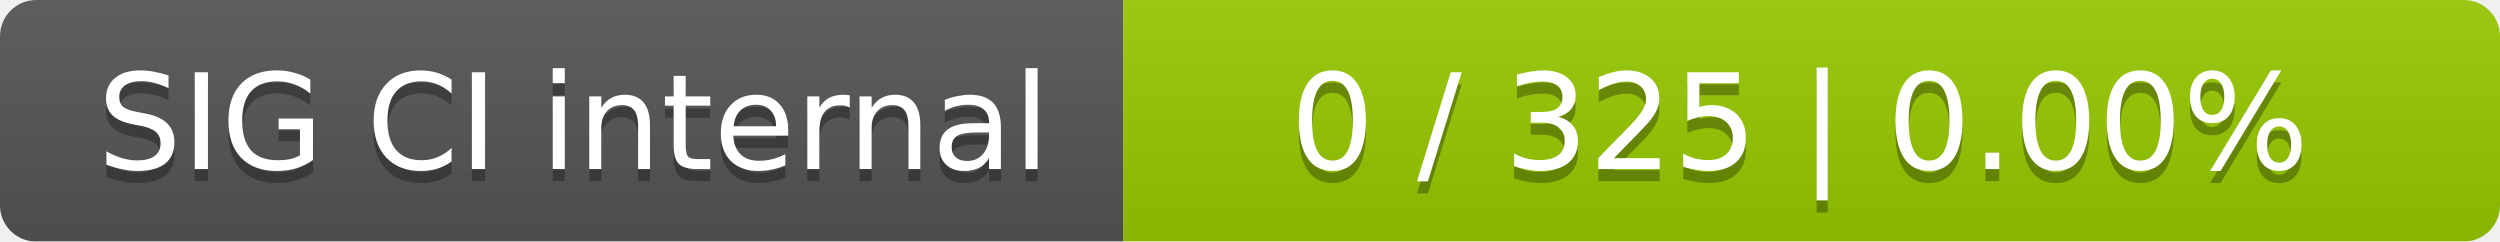
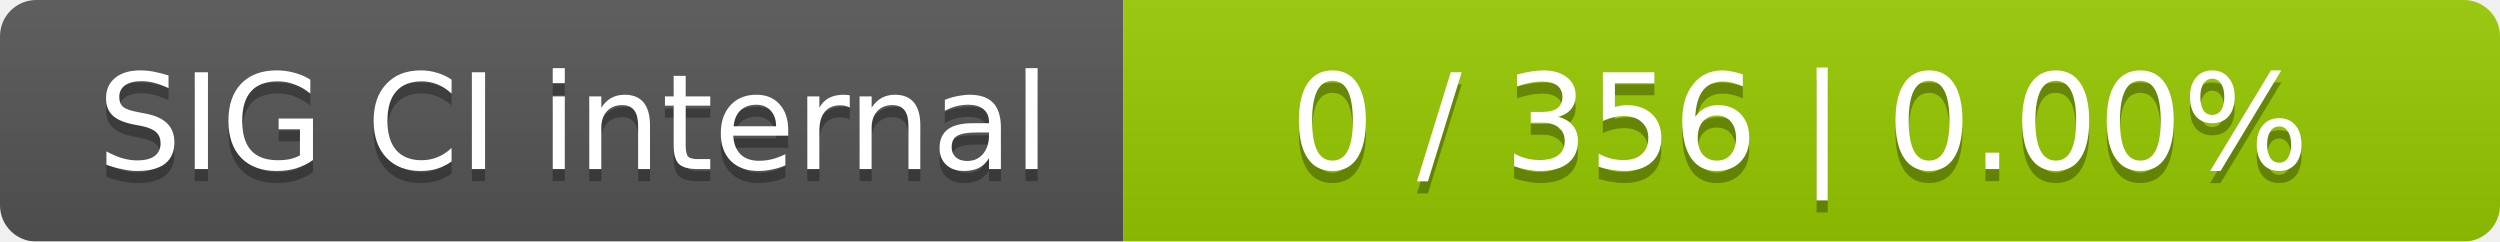
<svg xmlns="http://www.w3.org/2000/svg" width="207" height="20">
  <linearGradient id="smooth" x2="0" y2="100%">
    <stop offset="0" stop-color="#bbb" stop-opacity=".1" />
    <stop offset="1" stop-opacity=".1" />
  </linearGradient>
  <mask id="round">
    <rect width="207" height="20" rx="3" fill="#fff" />
  </mask>
  <g mask="url(#round)">
    <rect width="93" height="20" fill="#555" />
    <rect x="93" width="114" height="20" fill="#97ca00" />
    <rect width="207" height="20" fill="url(#smooth)" />
  </g>
  <g fill="#fff" text-anchor="middle" font-family="DejaVu Sans,Verdana,Geneva,sans-serif" font-size="11">
    <text x="47.5" y="15" fill="#010101" fill-opacity=".3">SIG CI internal</text>
    <text x="47.5" y="14">SIG CI internal</text>
-     <text x="149" y="15" fill="#010101" fill-opacity=".3">0 / 325    |    0.00%</text>
-     <text x="149" y="14">0 / 325    |    0.00%</text>
+     <text x="149" y="15" fill="#010101" fill-opacity=".3">0 / 356    |    0.00%</text>
+     <text x="149" y="14">0 / 356    |    0.00%</text>
  </g>
</svg>
